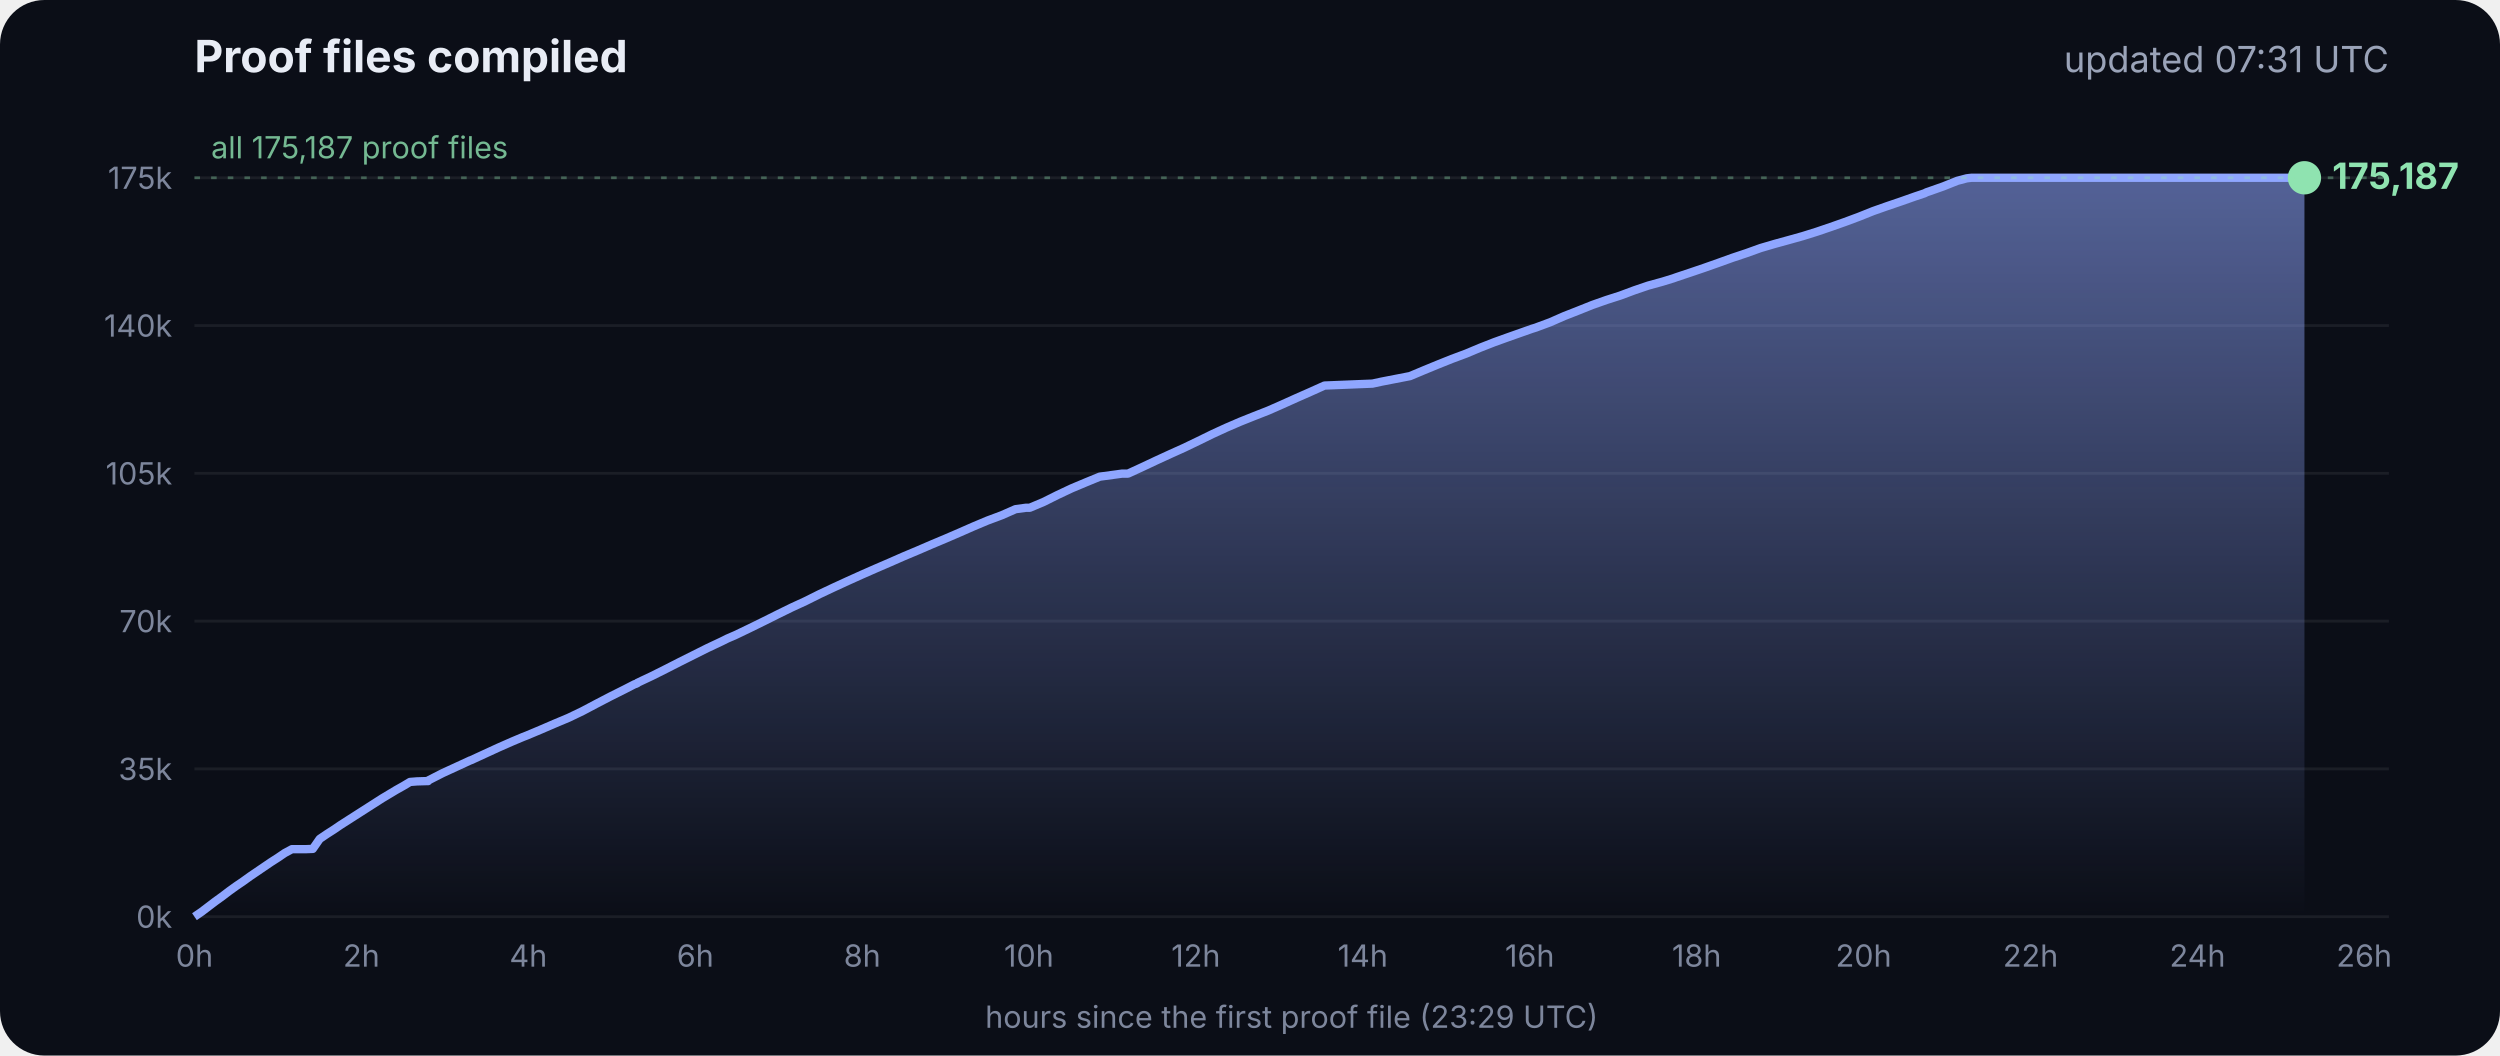
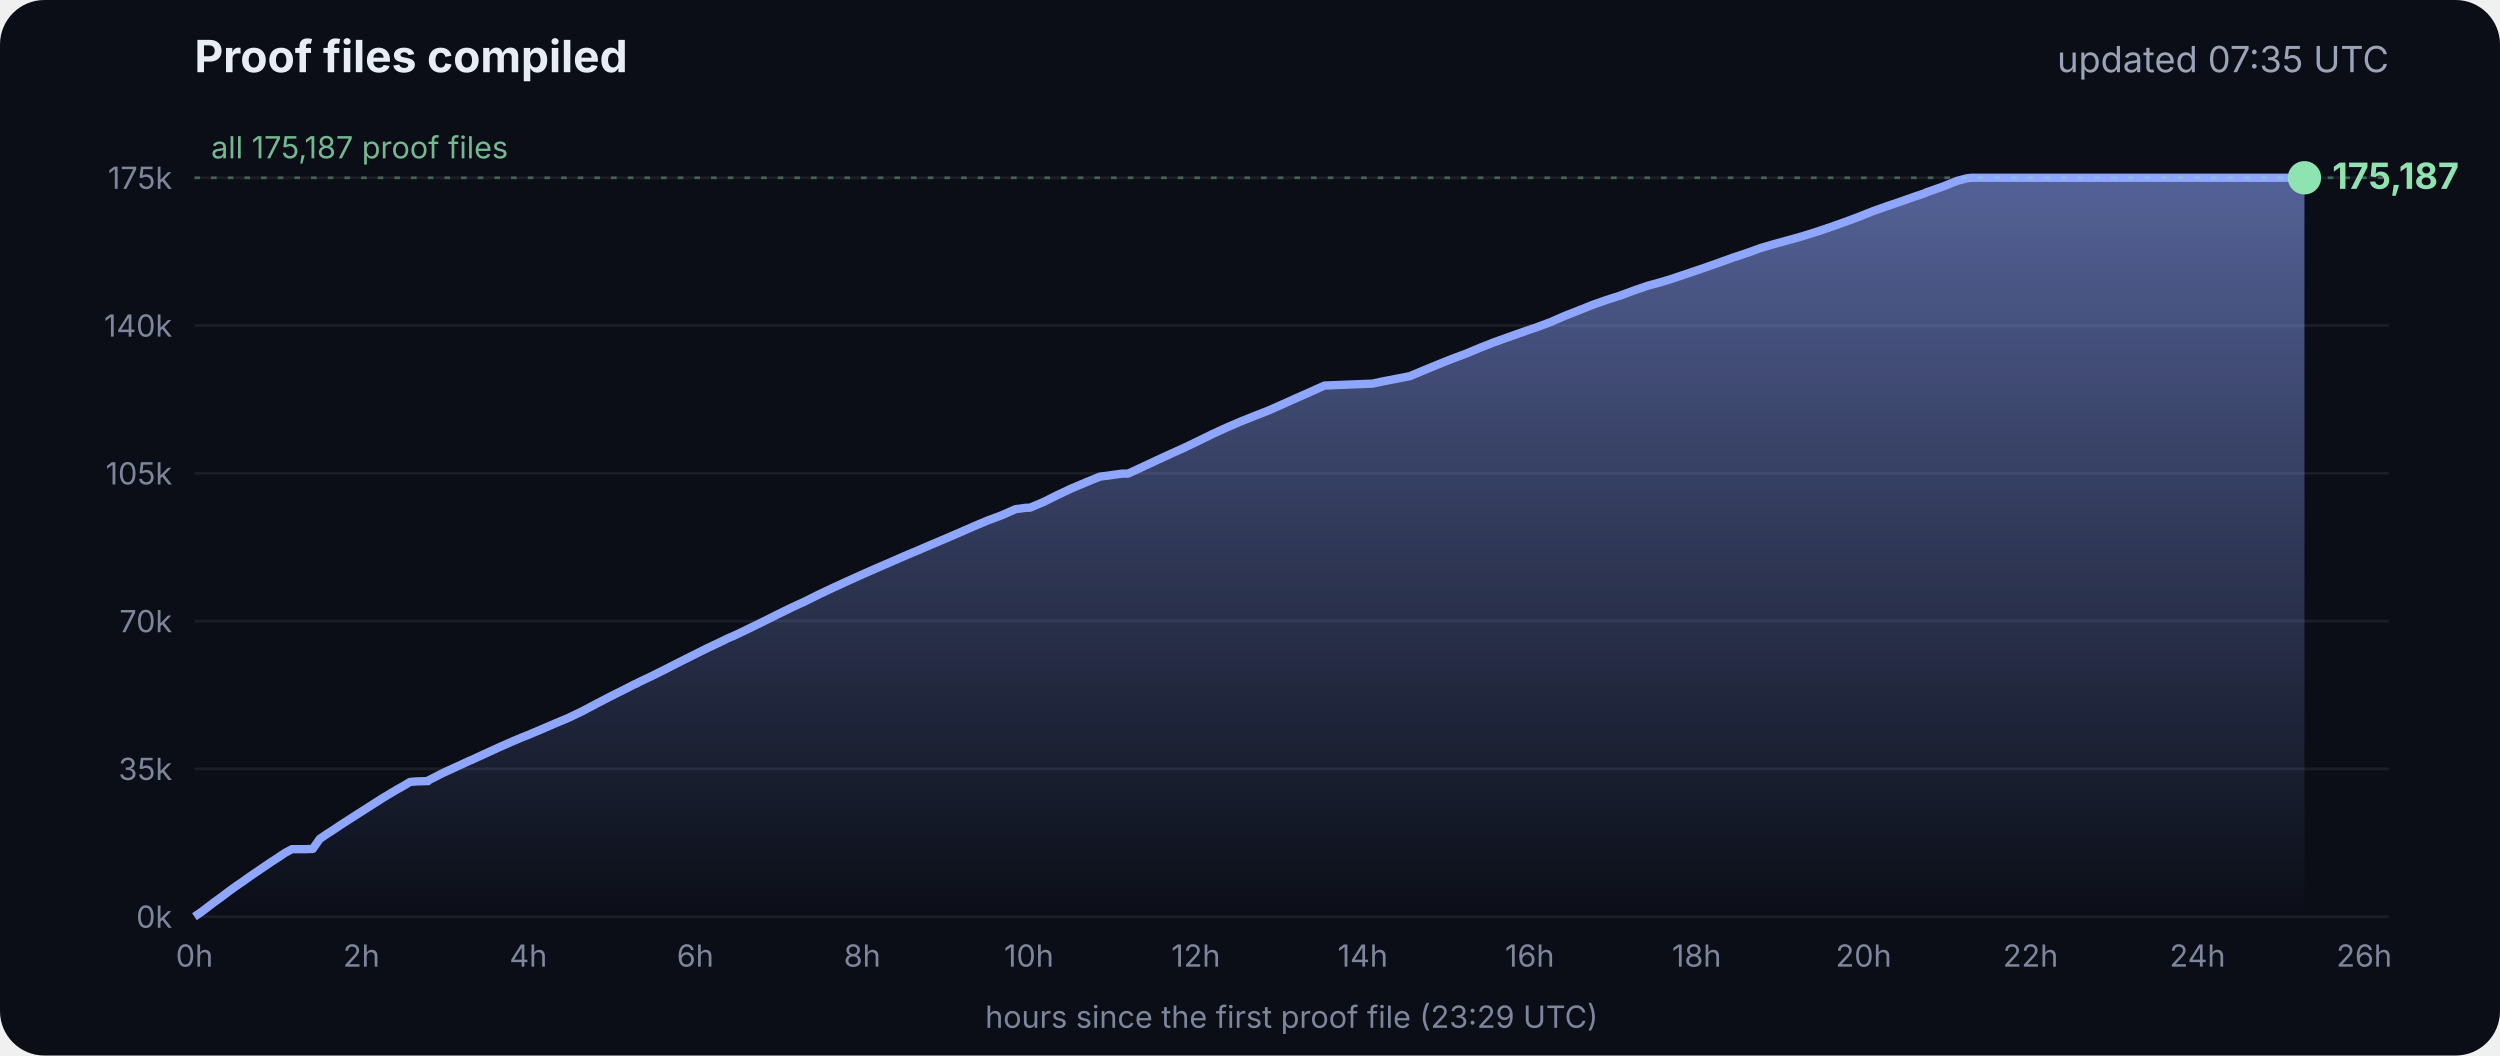
<svg xmlns="http://www.w3.org/2000/svg" viewBox="0 0 900 380" font-family="Inter, -apple-system, Segoe UI, sans-serif">
  <defs>
    <linearGradient id="g" x1="0" y1="0" x2="0" y2="1">
      <stop offset="0" stop-color="#8fa6ff" stop-opacity=".55" />
      <stop offset="1" stop-color="#8fa6ff" stop-opacity="0" />
    </linearGradient>
  </defs>
  <rect width="900" height="380" rx="16" fill="#0b0e17" />
  <text x="70" y="26" fill="#e8ecf5" font-size="16" font-weight="700">Proof files compiled</text>
-   <text x="860" y="26" fill="#9aa3b8" font-size="13" text-anchor="end">updated 07:31 UTC</text>
+   <text x="860" y="26" fill="#9aa3b8" font-size="13" text-anchor="end">updated 07:35 UTC</text>
  <line x1="70" x2="860" y1="330.0" y2="330.0" stroke="#ffffff" stroke-opacity=".07" />
  <text x="62" y="334.0" fill="#7d869c" font-size="11" text-anchor="end">0k</text>
  <line x1="70" x2="860" y1="276.8" y2="276.8" stroke="#ffffff" stroke-opacity=".07" />
  <text x="62" y="280.8" fill="#7d869c" font-size="11" text-anchor="end">35k</text>
  <line x1="70" x2="860" y1="223.6" y2="223.6" stroke="#ffffff" stroke-opacity=".07" />
  <text x="62" y="227.6" fill="#7d869c" font-size="11" text-anchor="end">70k</text>
  <line x1="70" x2="860" y1="170.4" y2="170.4" stroke="#ffffff" stroke-opacity=".07" />
  <text x="62" y="174.4" fill="#7d869c" font-size="11" text-anchor="end">105k</text>
  <line x1="70" x2="860" y1="117.2" y2="117.2" stroke="#ffffff" stroke-opacity=".07" />
  <text x="62" y="121.2" fill="#7d869c" font-size="11" text-anchor="end">140k</text>
  <line x1="70" x2="860" y1="64.0" y2="64.0" stroke="#ffffff" stroke-opacity=".07" />
  <text x="62" y="68.0" fill="#7d869c" font-size="11" text-anchor="end">175k</text>
  <text x="70.0" y="348" fill="#7d869c" font-size="11" text-anchor="middle">0h</text>
  <text x="130.1" y="348" fill="#7d869c" font-size="11" text-anchor="middle">2h</text>
  <text x="190.2" y="348" fill="#7d869c" font-size="11" text-anchor="middle">4h</text>
  <text x="250.3" y="348" fill="#7d869c" font-size="11" text-anchor="middle">6h</text>
  <text x="310.4" y="348" fill="#7d869c" font-size="11" text-anchor="middle">8h</text>
  <text x="370.4" y="348" fill="#7d869c" font-size="11" text-anchor="middle">10h</text>
  <text x="430.5" y="348" fill="#7d869c" font-size="11" text-anchor="middle">12h</text>
  <text x="490.6" y="348" fill="#7d869c" font-size="11" text-anchor="middle">14h</text>
  <text x="550.7" y="348" fill="#7d869c" font-size="11" text-anchor="middle">16h</text>
  <text x="610.8" y="348" fill="#7d869c" font-size="11" text-anchor="middle">18h</text>
  <text x="670.9" y="348" fill="#7d869c" font-size="11" text-anchor="middle">20h</text>
  <text x="731.0" y="348" fill="#7d869c" font-size="11" text-anchor="middle">22h</text>
  <text x="791.1" y="348" fill="#7d869c" font-size="11" text-anchor="middle">24h</text>
  <text x="851.1" y="348" fill="#7d869c" font-size="11" text-anchor="middle">26h</text>
  <polygon points="70.0,330.0 70.0,330.0 72.5,328.3 75.0,326.4 77.5,324.5 80.0,322.7 82.5,320.8 85.0,319.0 87.5,317.3 90.0,315.5 92.5,313.8 95.0,312.1 97.5,310.4 100.0,308.8 102.5,307.1 105.1,305.7 107.6,305.7 110.1,305.7 112.6,305.6 115.1,302.0 117.6,300.3 120.1,298.7 122.6,297.0 125.1,295.4 127.6,293.8 130.1,292.2 132.6,290.6 135.1,289.0 137.6,287.4 140.1,285.9 142.6,284.4 145.1,283.0 147.6,281.5 150.1,281.3 153.5,281.2 153.7,281.2 154.1,281.2 154.3,280.9 159.4,278.3 164.4,276.0 169.4,273.7 169.5,273.7 174.5,271.4 179.5,269.1 184.5,266.9 188.3,265.3 189.6,264.8 194.6,262.7 199.7,260.5 204.7,258.4 209.7,256.0 214.8,253.3 219.8,250.7 224.8,248.2 228.5,246.3 228.9,246.2 229.5,245.9 229.5,245.8 234.6,243.4 239.6,240.9 244.7,238.3 249.7,235.8 254.7,233.3 259.8,230.9 261.8,229.9 264.8,228.6 269.8,226.2 274.9,223.7 279.9,221.2 285.0,218.7 290.0,216.4 295.0,213.9 300.1,211.5 305.1,209.2 310.2,206.9 315.2,204.7 320.3,202.5 325.3,200.3 330.3,198.2 335.4,196.0 340.4,193.9 345.5,191.7 350.5,189.5 355.5,187.4 360.6,185.5 365.6,183.3 369.3,182.8 370.7,182.8 375.7,180.7 380.7,178.2 385.8,175.8 390.8,173.7 395.9,171.6 404.0,170.5 406.1,170.5 411.1,168.2 416.2,165.8 421.2,163.5 426.3,161.2 431.3,158.8 436.4,156.3 441.4,154.0 446.5,151.8 451.5,149.8 456.6,147.8 461.6,145.6 466.7,143.3 471.7,141.1 476.8,138.8 494.1,138.1 497.3,137.4 507.6,135.4 512.6,133.3 517.7,131.2 522.7,129.2 527.8,127.3 532.8,125.2 537.9,123.2 542.9,121.4 548.0,119.6 551.4,118.4 553.0,117.9 553.5,117.7 558.1,116.0 563.1,113.8 568.2,111.8 573.2,109.8 578.3,108.0 583.3,106.4 588.4,104.5 593.4,102.8 598.5,101.4 602.4,100.2 603.5,99.8 608.6,98.1 613.6,96.4 618.7,94.6 623.7,92.8 628.8,91.1 633.8,89.3 635.5,88.8 638.9,87.8 644.0,86.4 649.0,85.0 654.1,83.4 659.1,81.7 664.2,79.9 669.3,78.0 674.3,76.0 679.4,74.2 684.4,72.5 689.5,70.7 692.8,69.6 693.6,69.2 694.5,68.9 699.6,67.1 704.6,65.1 708.0,64.2 708.8,64.1 709.7,64.0 713.4,64.0 715.2,64.0 718.5,64.0 723.5,64.0 728.6,64.0 733.7,64.0 738.7,64.0 743.7,64.0 748.8,64.0 753.9,64.0 758.9,64.0 764.0,64.0 769.0,64.0 774.1,64.0 779.1,64.0 784.2,64.0 789.2,64.0 794.3,64.0 797.0,64.0 798.2,64.0 799.3,64.0 804.4,64.0 809.4,64.0 814.5,64.0 818.9,64.0 819.1,64.0 819.5,64.0 822.0,64.0 824.6,64.0 826.0,64.0 826.0,64.0 826.4,64.0 828.9,64.0 829.2,64.0 829.6,64.0 829.6,330.0" fill="url(#g)" />
  <polyline points="70.0,330.0 72.5,328.3 75.0,326.4 77.5,324.5 80.0,322.7 82.5,320.8 85.0,319.0 87.5,317.3 90.0,315.5 92.5,313.8 95.0,312.1 97.5,310.4 100.0,308.8 102.5,307.1 105.1,305.7 107.6,305.7 110.1,305.7 112.6,305.6 115.1,302.0 117.6,300.3 120.1,298.7 122.6,297.0 125.1,295.4 127.6,293.8 130.1,292.2 132.6,290.6 135.1,289.0 137.6,287.4 140.1,285.9 142.6,284.4 145.1,283.0 147.6,281.5 150.1,281.3 153.5,281.2 153.7,281.2 154.1,281.2 154.3,280.9 159.4,278.3 164.4,276.0 169.4,273.7 169.5,273.7 174.5,271.4 179.5,269.1 184.5,266.9 188.3,265.3 189.6,264.8 194.6,262.7 199.7,260.5 204.7,258.4 209.7,256.0 214.8,253.3 219.8,250.7 224.8,248.2 228.5,246.3 228.9,246.2 229.5,245.9 229.5,245.8 234.6,243.4 239.6,240.9 244.7,238.3 249.7,235.8 254.7,233.3 259.8,230.9 261.8,229.9 264.8,228.6 269.8,226.2 274.9,223.7 279.9,221.2 285.0,218.7 290.0,216.4 295.0,213.9 300.1,211.5 305.1,209.2 310.2,206.9 315.2,204.7 320.3,202.5 325.3,200.3 330.3,198.2 335.4,196.0 340.4,193.9 345.5,191.7 350.5,189.5 355.5,187.4 360.6,185.5 365.6,183.3 369.3,182.8 370.7,182.8 375.7,180.7 380.7,178.2 385.8,175.8 390.8,173.7 395.9,171.6 404.0,170.5 406.1,170.5 411.1,168.2 416.2,165.8 421.2,163.5 426.3,161.2 431.3,158.8 436.4,156.3 441.4,154.0 446.5,151.8 451.5,149.8 456.6,147.8 461.6,145.6 466.7,143.3 471.7,141.1 476.8,138.8 494.1,138.1 497.3,137.4 507.6,135.4 512.6,133.3 517.7,131.2 522.7,129.2 527.8,127.3 532.8,125.2 537.9,123.2 542.9,121.4 548.0,119.6 551.4,118.4 553.0,117.9 553.5,117.7 558.1,116.0 563.1,113.8 568.2,111.8 573.2,109.8 578.3,108.0 583.3,106.4 588.4,104.5 593.4,102.8 598.5,101.4 602.4,100.2 603.5,99.8 608.6,98.1 613.6,96.4 618.7,94.6 623.7,92.8 628.8,91.1 633.8,89.3 635.5,88.8 638.9,87.8 644.0,86.4 649.0,85.0 654.1,83.4 659.1,81.7 664.2,79.9 669.3,78.0 674.3,76.0 679.4,74.2 684.4,72.5 689.5,70.7 692.8,69.6 693.6,69.2 694.5,68.9 699.6,67.1 704.6,65.1 708.0,64.2 708.8,64.1 709.7,64.0 713.4,64.0 715.2,64.0 718.5,64.0 723.5,64.0 728.6,64.0 733.7,64.0 738.7,64.0 743.7,64.0 748.8,64.0 753.9,64.0 758.9,64.0 764.0,64.0 769.0,64.0 774.1,64.0 779.1,64.0 784.2,64.0 789.2,64.0 794.3,64.0 797.0,64.0 798.2,64.0 799.3,64.0 804.4,64.0 809.4,64.0 814.5,64.0 818.9,64.0 819.1,64.0 819.5,64.0 822.0,64.0 824.6,64.0 826.0,64.0 826.0,64.0 826.4,64.0 828.9,64.0 829.2,64.0 829.6,64.0" fill="none" stroke="#8fa6ff" stroke-width="3" stroke-linejoin="round" />
  <circle cx="829.6" cy="64.0" r="6" fill="#8fe3b0" />
  <text x="839.6" y="68.0" fill="#8fe3b0" font-size="13" font-weight="700">175,187</text>
  <line x1="70" x2="860" y1="64.0" y2="64.0" stroke="#8fe3b0" stroke-opacity=".35" stroke-dasharray="2 4" />
  <text x="76" y="57.0" fill="#8fe3b0" fill-opacity=".8" font-size="11">all 175,187 proof files</text>
  <text x="465" y="370" fill="#7d869c" font-size="11" text-anchor="middle">hours since the first proof file (23:29 UTC)</text>
</svg>
